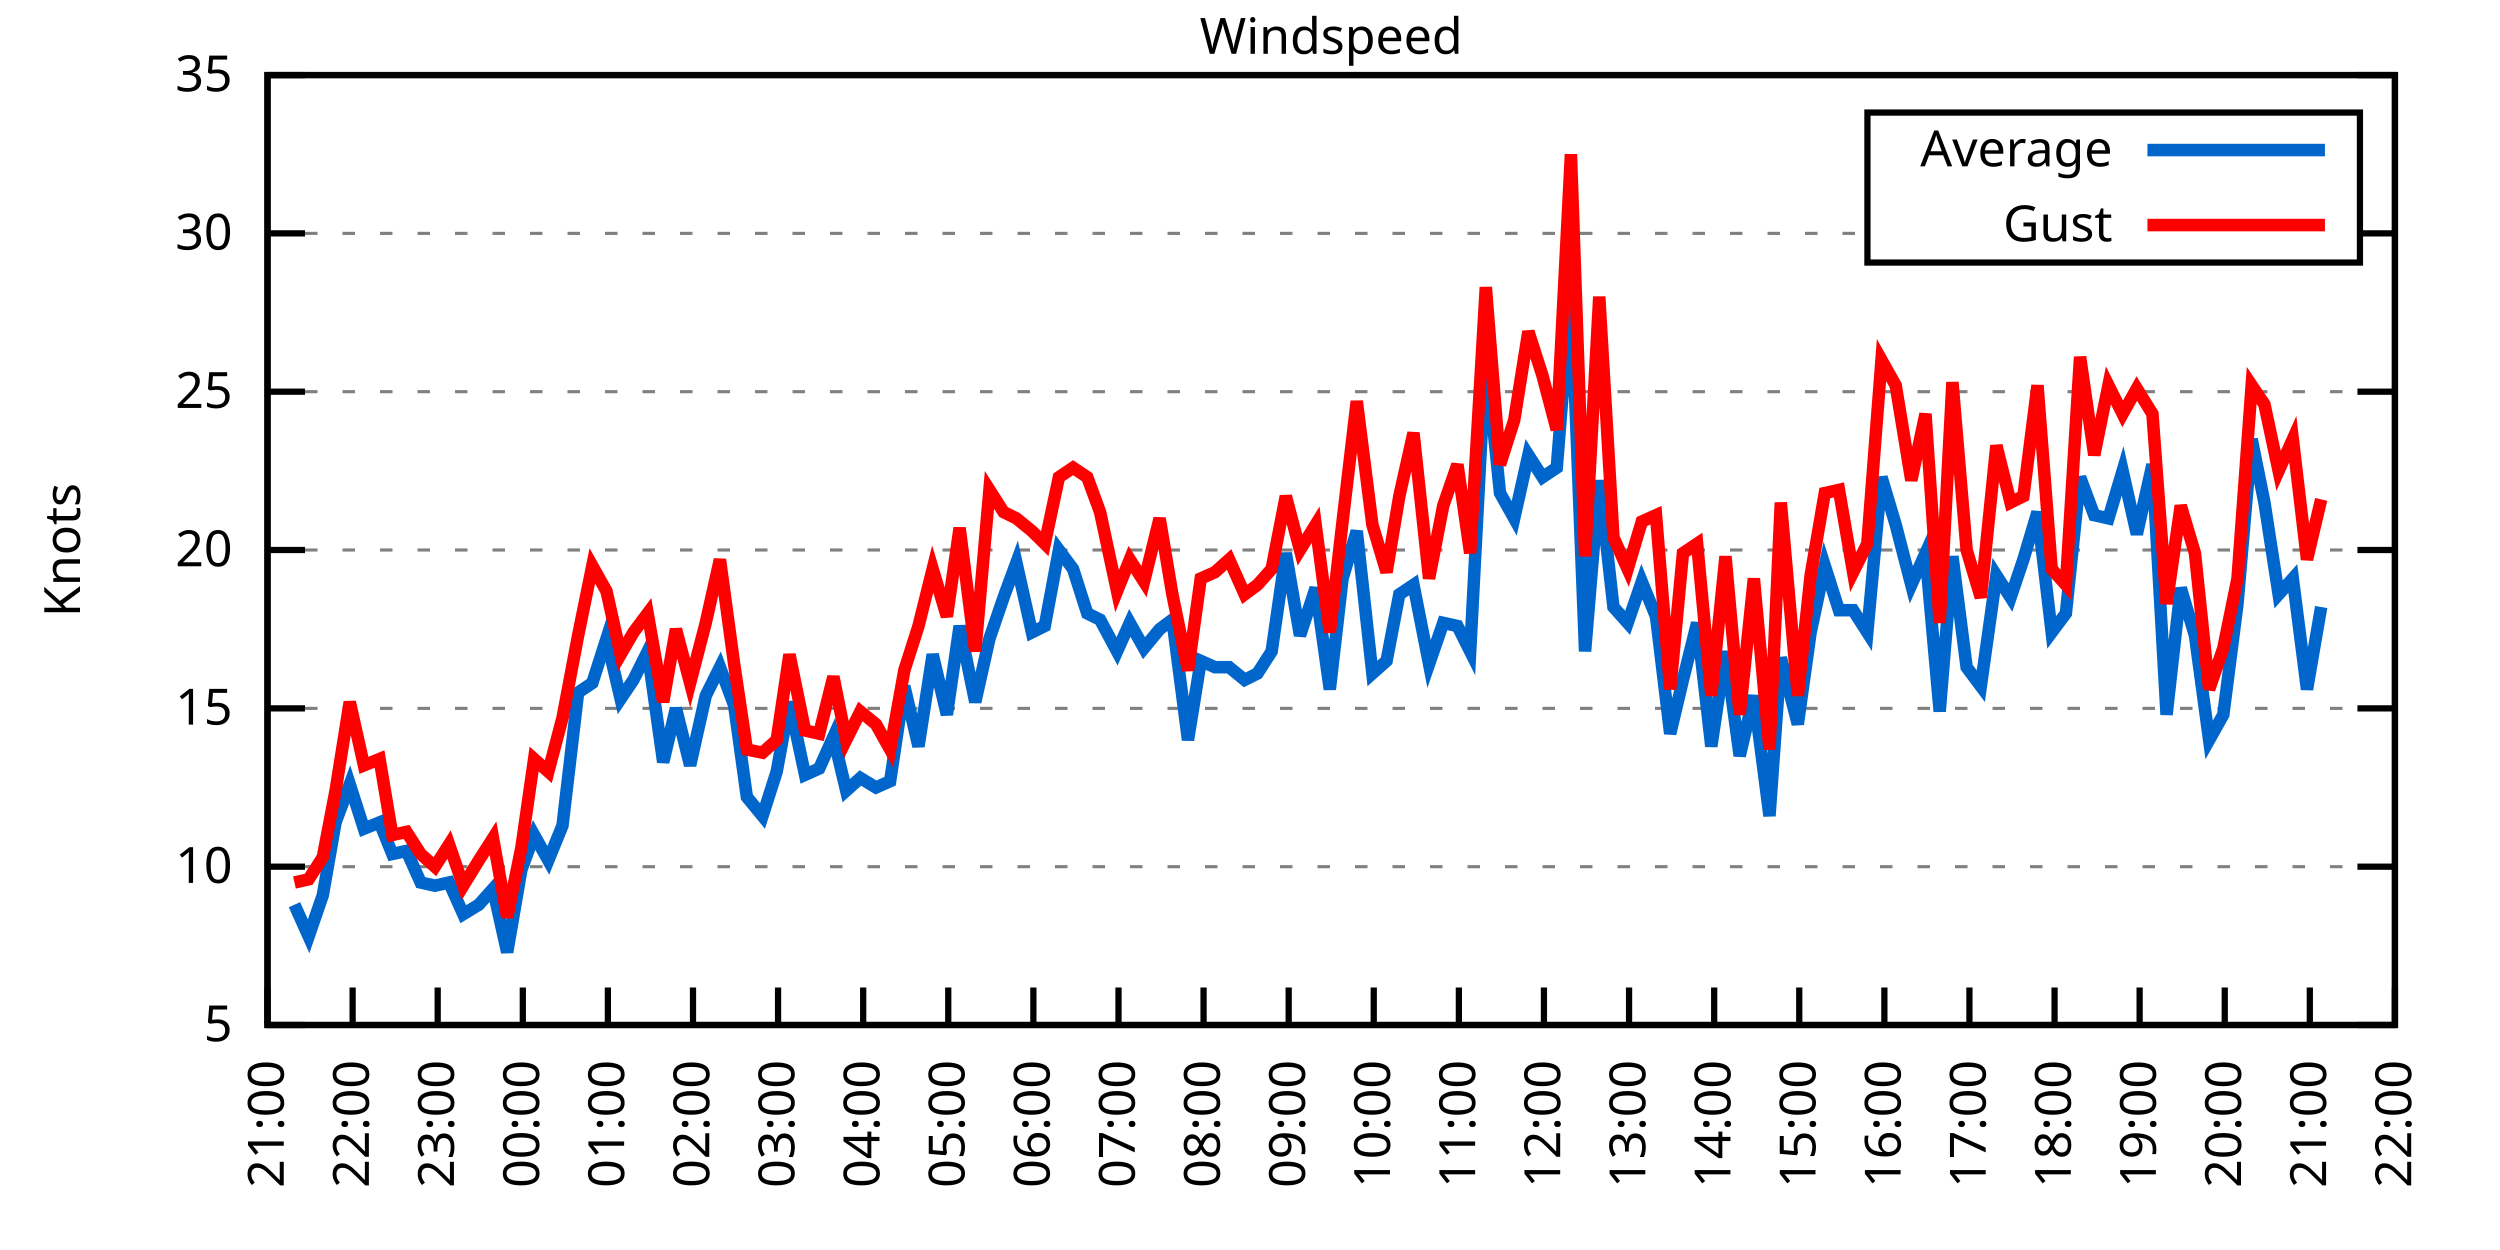
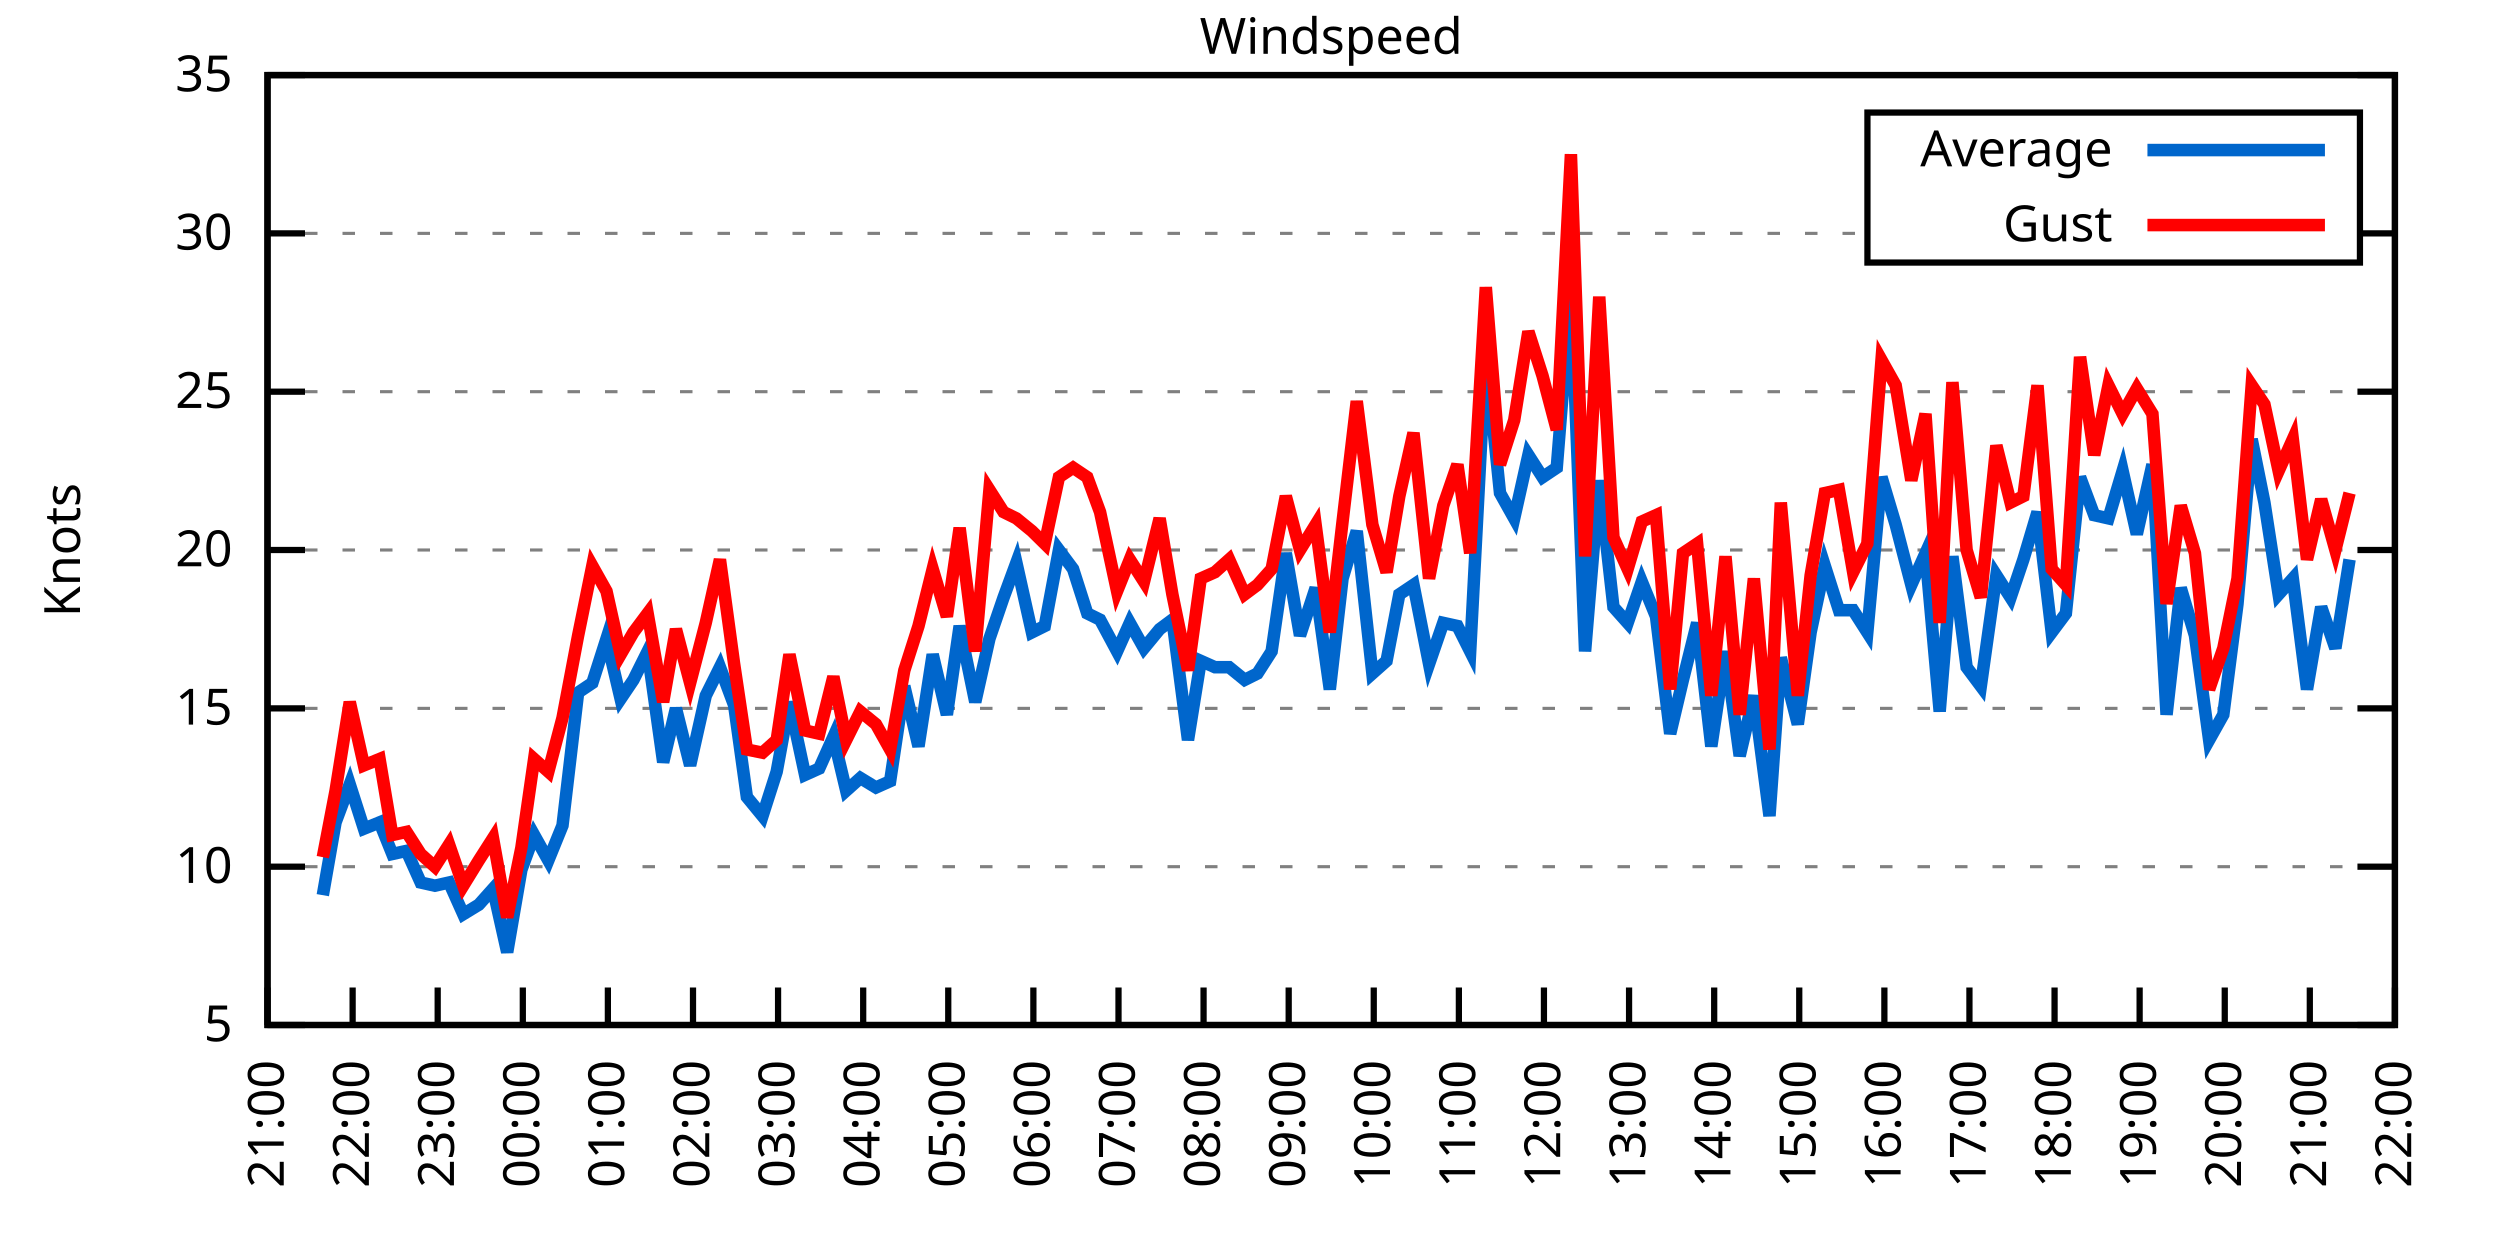
<svg xmlns="http://www.w3.org/2000/svg" xmlns:xlink="http://www.w3.org/1999/xlink" width="400" height="200" viewBox="0 0 400 200">
  <g id="gnuplot_canvas">
    <rect x="0" y="0" width="400" height="200" fill="none" />
    <defs>
      <circle id="gpDot" r="0.5" stroke-width="0.5" stroke="currentColor" />
      <path id="gpPt0" stroke-width="0.333" stroke="currentColor" d="M-1,0 h2 M0,-1 v2" />
      <path id="gpPt1" stroke-width="0.333" stroke="currentColor" d="M-1,-1 L1,1 M1,-1 L-1,1" />
      <path id="gpPt2" stroke-width="0.333" stroke="currentColor" d="M-1,0 L1,0 M0,-1 L0,1 M-1,-1 L1,1 M-1,1 L1,-1" />
      <rect id="gpPt3" stroke-width="0.333" stroke="currentColor" x="-1" y="-1" width="2" height="2" />
      <rect id="gpPt4" stroke-width="0.333" stroke="currentColor" fill="currentColor" x="-1" y="-1" width="2" height="2" />
      <circle id="gpPt5" stroke-width="0.333" stroke="currentColor" cx="0" cy="0" r="1" />
      <use xlink:href="#gpPt5" id="gpPt6" fill="currentColor" stroke="none" />
      <path id="gpPt7" stroke-width="0.333" stroke="currentColor" d="M0,-1.33 L-1.33,0.67 L1.33,0.67 z" />
      <use xlink:href="#gpPt7" id="gpPt8" fill="currentColor" stroke="none" />
      <use xlink:href="#gpPt7" id="gpPt9" stroke="currentColor" transform="rotate(180)" />
      <use xlink:href="#gpPt9" id="gpPt10" fill="currentColor" stroke="none" />
      <use xlink:href="#gpPt3" id="gpPt11" stroke="currentColor" transform="rotate(45)" />
      <use xlink:href="#gpPt11" id="gpPt12" fill="currentColor" stroke="none" />
      <path id="gpPt13" stroke-width="0.333" stroke="currentColor" d="M0,1.330 L1.265,0.411 L0.782,-1.067 L-0.782,-1.076 L-1.265,0.411 z" />
      <use xlink:href="#gpPt13" id="gpPt14" fill="currentColor" stroke="none" />
      <filter id="textbox" filterUnits="objectBoundingBox" x="0" y="0" height="1" width="1">
        <feFlood flood-color="white" flood-opacity="1" result="bgnd" />
        <feComposite in="SourceGraphic" in2="bgnd" operator="atop" />
      </filter>
      <filter id="greybox" filterUnits="objectBoundingBox" x="0" y="0" height="1" width="1">
        <feFlood flood-color="lightgrey" flood-opacity="1" result="grey" />
        <feComposite in="SourceGraphic" in2="grey" operator="atop" />
      </filter>
    </defs>
    <g fill="none" color="white" stroke="currentColor" stroke-width="1.00" stroke-linecap="butt" stroke-linejoin="miter">
</g>
    <g fill="none" color="black" stroke="currentColor" stroke-width="1.00" stroke-linecap="butt" stroke-linejoin="miter">
      <g stroke="none" shape-rendering="crispEdges">
        <polygon fill="rgb(255, 255, 255)" points="42.80,164.00 383.18,164.00 383.18,12.02 42.80,12.02 " />
      </g>
    </g>
    <g fill="none" color="black" stroke="currentColor" stroke-width="1.00" stroke-linecap="butt" stroke-linejoin="miter">
</g>
    <g fill="none" color="black" stroke="black" stroke-width="0.50" stroke-linecap="butt" stroke-linejoin="miter">
</g>
    <g fill="none" color="gray" stroke="currentColor" stroke-width="0.50" stroke-linecap="butt" stroke-linejoin="miter">
      <path stroke="gray" stroke-dasharray="2,4" class="gridline" d="M42.80,164.00 L383.19,164.00  " />
    </g>
    <g fill="none" color="gray" stroke="gray" stroke-width="1.00" stroke-linecap="butt" stroke-linejoin="miter">
</g>
    <g fill="none" color="black" stroke="currentColor" stroke-width="1.00" stroke-linecap="butt" stroke-linejoin="miter">
      <path stroke="black" d="M42.80,164.00 L48.80,164.00 M383.19,164.00 L377.19,164.00  " />
      <g transform="translate(37.20,166.60)" stroke="none" fill="black" font-family="Sans" font-size="8.00" text-anchor="end">
        <text>
          <tspan font-family="Sans"> 5</tspan>
        </text>
      </g>
    </g>
    <g fill="none" color="black" stroke="currentColor" stroke-width="1.00" stroke-linecap="butt" stroke-linejoin="miter">
</g>
    <g fill="none" color="black" stroke="black" stroke-width="0.50" stroke-linecap="butt" stroke-linejoin="miter">
</g>
    <g fill="none" color="gray" stroke="currentColor" stroke-width="0.50" stroke-linecap="butt" stroke-linejoin="miter">
      <path stroke="gray" stroke-dasharray="2,4" class="gridline" d="M42.80,138.67 L383.19,138.67  " />
    </g>
    <g fill="none" color="gray" stroke="gray" stroke-width="1.00" stroke-linecap="butt" stroke-linejoin="miter">
</g>
    <g fill="none" color="black" stroke="currentColor" stroke-width="1.00" stroke-linecap="butt" stroke-linejoin="miter">
      <path stroke="black" d="M42.80,138.67 L48.80,138.67 M383.19,138.67 L377.19,138.67  " />
      <g transform="translate(37.20,141.27)" stroke="none" fill="black" font-family="Sans" font-size="8.00" text-anchor="end">
        <text>
          <tspan font-family="Sans"> 10</tspan>
        </text>
      </g>
    </g>
    <g fill="none" color="black" stroke="currentColor" stroke-width="1.00" stroke-linecap="butt" stroke-linejoin="miter">
</g>
    <g fill="none" color="black" stroke="black" stroke-width="0.50" stroke-linecap="butt" stroke-linejoin="miter">
</g>
    <g fill="none" color="gray" stroke="currentColor" stroke-width="0.50" stroke-linecap="butt" stroke-linejoin="miter">
      <path stroke="gray" stroke-dasharray="2,4" class="gridline" d="M42.80,113.34 L383.19,113.34  " />
    </g>
    <g fill="none" color="gray" stroke="gray" stroke-width="1.00" stroke-linecap="butt" stroke-linejoin="miter">
</g>
    <g fill="none" color="black" stroke="currentColor" stroke-width="1.00" stroke-linecap="butt" stroke-linejoin="miter">
      <path stroke="black" d="M42.80,113.34 L48.80,113.34 M383.19,113.34 L377.19,113.34  " />
      <g transform="translate(37.20,115.94)" stroke="none" fill="black" font-family="Sans" font-size="8.00" text-anchor="end">
        <text>
          <tspan font-family="Sans"> 15</tspan>
        </text>
      </g>
    </g>
    <g fill="none" color="black" stroke="currentColor" stroke-width="1.00" stroke-linecap="butt" stroke-linejoin="miter">
</g>
    <g fill="none" color="black" stroke="black" stroke-width="0.50" stroke-linecap="butt" stroke-linejoin="miter">
</g>
    <g fill="none" color="gray" stroke="currentColor" stroke-width="0.50" stroke-linecap="butt" stroke-linejoin="miter">
      <path stroke="gray" stroke-dasharray="2,4" class="gridline" d="M42.80,88.00 L383.19,88.00  " />
    </g>
    <g fill="none" color="gray" stroke="gray" stroke-width="1.00" stroke-linecap="butt" stroke-linejoin="miter">
</g>
    <g fill="none" color="black" stroke="currentColor" stroke-width="1.00" stroke-linecap="butt" stroke-linejoin="miter">
      <path stroke="black" d="M42.80,88.00 L48.80,88.00 M383.19,88.00 L377.19,88.00  " />
      <g transform="translate(37.20,90.60)" stroke="none" fill="black" font-family="Sans" font-size="8.00" text-anchor="end">
        <text>
          <tspan font-family="Sans"> 20</tspan>
        </text>
      </g>
    </g>
    <g fill="none" color="black" stroke="currentColor" stroke-width="1.00" stroke-linecap="butt" stroke-linejoin="miter">
</g>
    <g fill="none" color="black" stroke="black" stroke-width="0.50" stroke-linecap="butt" stroke-linejoin="miter">
</g>
    <g fill="none" color="gray" stroke="currentColor" stroke-width="0.50" stroke-linecap="butt" stroke-linejoin="miter">
      <path stroke="gray" stroke-dasharray="2,4" class="gridline" d="M42.80,62.67 L383.19,62.67  " />
    </g>
    <g fill="none" color="gray" stroke="gray" stroke-width="1.00" stroke-linecap="butt" stroke-linejoin="miter">
</g>
    <g fill="none" color="black" stroke="currentColor" stroke-width="1.00" stroke-linecap="butt" stroke-linejoin="miter">
      <path stroke="black" d="M42.80,62.67 L48.80,62.67 M383.19,62.67 L377.19,62.67  " />
      <g transform="translate(37.20,65.27)" stroke="none" fill="black" font-family="Sans" font-size="8.00" text-anchor="end">
        <text>
          <tspan font-family="Sans"> 25</tspan>
        </text>
      </g>
    </g>
    <g fill="none" color="black" stroke="currentColor" stroke-width="1.00" stroke-linecap="butt" stroke-linejoin="miter">
</g>
    <g fill="none" color="black" stroke="black" stroke-width="0.50" stroke-linecap="butt" stroke-linejoin="miter">
</g>
    <g fill="none" color="gray" stroke="currentColor" stroke-width="0.50" stroke-linecap="butt" stroke-linejoin="miter">
      <path stroke="gray" stroke-dasharray="2,4" class="gridline" d="M42.80,37.34 L298.79,37.34 M377.59,37.34 L383.19,37.34  " />
    </g>
    <g fill="none" color="gray" stroke="gray" stroke-width="1.00" stroke-linecap="butt" stroke-linejoin="miter">
</g>
    <g fill="none" color="black" stroke="currentColor" stroke-width="1.00" stroke-linecap="butt" stroke-linejoin="miter">
      <path stroke="black" d="M42.80,37.34 L48.80,37.34 M383.19,37.34 L377.19,37.34  " />
      <g transform="translate(37.20,39.94)" stroke="none" fill="black" font-family="Sans" font-size="8.00" text-anchor="end">
        <text>
          <tspan font-family="Sans"> 30</tspan>
        </text>
      </g>
    </g>
    <g fill="none" color="black" stroke="currentColor" stroke-width="1.00" stroke-linecap="butt" stroke-linejoin="miter">
</g>
    <g fill="none" color="black" stroke="black" stroke-width="0.50" stroke-linecap="butt" stroke-linejoin="miter">
</g>
    <g fill="none" color="gray" stroke="currentColor" stroke-width="0.50" stroke-linecap="butt" stroke-linejoin="miter">
      <path stroke="gray" stroke-dasharray="2,4" class="gridline" d="M42.80,12.01 L383.19,12.01  " />
    </g>
    <g fill="none" color="gray" stroke="gray" stroke-width="1.00" stroke-linecap="butt" stroke-linejoin="miter">
</g>
    <g fill="none" color="black" stroke="currentColor" stroke-width="1.00" stroke-linecap="butt" stroke-linejoin="miter">
      <path stroke="black" d="M42.80,12.01 L48.80,12.01 M383.19,12.01 L377.19,12.01  " />
      <g transform="translate(37.20,14.61)" stroke="none" fill="black" font-family="Sans" font-size="8.00" text-anchor="end">
        <text>
          <tspan font-family="Sans"> 35</tspan>
        </text>
      </g>
    </g>
    <g fill="none" color="black" stroke="currentColor" stroke-width="1.00" stroke-linecap="butt" stroke-linejoin="miter">
      <path stroke="black" d="M42.80,164.00 L42.80,158.00  " />
      <g transform="translate(45.40,169.60) rotate(270.00)" stroke="none" fill="black" font-family="Sans" font-size="8.00" text-anchor="end">
        <text>
          <tspan font-family="Sans">21:00</tspan>
        </text>
      </g>
    </g>
    <g fill="none" color="black" stroke="currentColor" stroke-width="1.00" stroke-linecap="butt" stroke-linejoin="miter">
      <path stroke="black" d="M56.42,164.00 L56.42,158.00  " />
      <g transform="translate(59.02,169.60) rotate(270.00)" stroke="none" fill="black" font-family="Sans" font-size="8.00" text-anchor="end">
        <text>
          <tspan font-family="Sans">22:00</tspan>
        </text>
      </g>
    </g>
    <g fill="none" color="black" stroke="currentColor" stroke-width="1.00" stroke-linecap="butt" stroke-linejoin="miter">
      <path stroke="black" d="M70.03,164.00 L70.03,158.00  " />
      <g transform="translate(72.63,169.60) rotate(270.00)" stroke="none" fill="black" font-family="Sans" font-size="8.00" text-anchor="end">
        <text>
          <tspan font-family="Sans">23:00</tspan>
        </text>
      </g>
    </g>
    <g fill="none" color="black" stroke="currentColor" stroke-width="1.00" stroke-linecap="butt" stroke-linejoin="miter">
      <path stroke="black" d="M83.65,164.00 L83.65,158.00  " />
      <g transform="translate(86.25,169.60) rotate(270.00)" stroke="none" fill="black" font-family="Sans" font-size="8.00" text-anchor="end">
        <text>
          <tspan font-family="Sans">00:00</tspan>
        </text>
      </g>
    </g>
    <g fill="none" color="black" stroke="currentColor" stroke-width="1.00" stroke-linecap="butt" stroke-linejoin="miter">
      <path stroke="black" d="M97.26,164.00 L97.26,158.00  " />
      <g transform="translate(99.86,169.60) rotate(270.00)" stroke="none" fill="black" font-family="Sans" font-size="8.00" text-anchor="end">
        <text>
          <tspan font-family="Sans">01:00</tspan>
        </text>
      </g>
    </g>
    <g fill="none" color="black" stroke="currentColor" stroke-width="1.00" stroke-linecap="butt" stroke-linejoin="miter">
      <path stroke="black" d="M110.88,164.00 L110.88,158.00  " />
      <g transform="translate(113.48,169.60) rotate(270.00)" stroke="none" fill="black" font-family="Sans" font-size="8.00" text-anchor="end">
        <text>
          <tspan font-family="Sans">02:00</tspan>
        </text>
      </g>
    </g>
    <g fill="none" color="black" stroke="currentColor" stroke-width="1.00" stroke-linecap="butt" stroke-linejoin="miter">
      <path stroke="black" d="M124.49,164.00 L124.49,158.00  " />
      <g transform="translate(127.09,169.60) rotate(270.00)" stroke="none" fill="black" font-family="Sans" font-size="8.00" text-anchor="end">
        <text>
          <tspan font-family="Sans">03:00</tspan>
        </text>
      </g>
    </g>
    <g fill="none" color="black" stroke="currentColor" stroke-width="1.00" stroke-linecap="butt" stroke-linejoin="miter">
      <path stroke="black" d="M138.11,164.00 L138.11,158.00  " />
      <g transform="translate(140.71,169.60) rotate(270.00)" stroke="none" fill="black" font-family="Sans" font-size="8.00" text-anchor="end">
        <text>
          <tspan font-family="Sans">04:00</tspan>
        </text>
      </g>
    </g>
    <g fill="none" color="black" stroke="currentColor" stroke-width="1.00" stroke-linecap="butt" stroke-linejoin="miter">
      <path stroke="black" d="M151.72,164.00 L151.72,158.00  " />
      <g transform="translate(154.32,169.60) rotate(270.00)" stroke="none" fill="black" font-family="Sans" font-size="8.00" text-anchor="end">
        <text>
          <tspan font-family="Sans">05:00</tspan>
        </text>
      </g>
    </g>
    <g fill="none" color="black" stroke="currentColor" stroke-width="1.00" stroke-linecap="butt" stroke-linejoin="miter">
      <path stroke="black" d="M165.34,164.00 L165.34,158.00  " />
      <g transform="translate(167.94,169.60) rotate(270.00)" stroke="none" fill="black" font-family="Sans" font-size="8.00" text-anchor="end">
        <text>
          <tspan font-family="Sans">06:00</tspan>
        </text>
      </g>
    </g>
    <g fill="none" color="black" stroke="currentColor" stroke-width="1.00" stroke-linecap="butt" stroke-linejoin="miter">
      <path stroke="black" d="M178.96,164.00 L178.96,158.00  " />
      <g transform="translate(181.56,169.60) rotate(270.00)" stroke="none" fill="black" font-family="Sans" font-size="8.00" text-anchor="end">
        <text>
          <tspan font-family="Sans">07:00</tspan>
        </text>
      </g>
    </g>
    <g fill="none" color="black" stroke="currentColor" stroke-width="1.00" stroke-linecap="butt" stroke-linejoin="miter">
      <path stroke="black" d="M192.57,164.00 L192.57,158.00  " />
      <g transform="translate(195.17,169.60) rotate(270.00)" stroke="none" fill="black" font-family="Sans" font-size="8.00" text-anchor="end">
        <text>
          <tspan font-family="Sans">08:00</tspan>
        </text>
      </g>
    </g>
    <g fill="none" color="black" stroke="currentColor" stroke-width="1.00" stroke-linecap="butt" stroke-linejoin="miter">
      <path stroke="black" d="M206.19,164.00 L206.19,158.00  " />
      <g transform="translate(208.79,169.60) rotate(270.00)" stroke="none" fill="black" font-family="Sans" font-size="8.00" text-anchor="end">
        <text>
          <tspan font-family="Sans">09:00</tspan>
        </text>
      </g>
    </g>
    <g fill="none" color="black" stroke="currentColor" stroke-width="1.00" stroke-linecap="butt" stroke-linejoin="miter">
      <path stroke="black" d="M219.80,164.00 L219.80,158.00  " />
      <g transform="translate(222.40,169.60) rotate(270.00)" stroke="none" fill="black" font-family="Sans" font-size="8.00" text-anchor="end">
        <text>
          <tspan font-family="Sans">10:00</tspan>
        </text>
      </g>
    </g>
    <g fill="none" color="black" stroke="currentColor" stroke-width="1.00" stroke-linecap="butt" stroke-linejoin="miter">
      <path stroke="black" d="M233.42,164.00 L233.42,158.00  " />
      <g transform="translate(236.02,169.60) rotate(270.00)" stroke="none" fill="black" font-family="Sans" font-size="8.00" text-anchor="end">
        <text>
          <tspan font-family="Sans">11:00</tspan>
        </text>
      </g>
    </g>
    <g fill="none" color="black" stroke="currentColor" stroke-width="1.00" stroke-linecap="butt" stroke-linejoin="miter">
      <path stroke="black" d="M247.03,164.00 L247.03,158.00  " />
      <g transform="translate(249.63,169.60) rotate(270.00)" stroke="none" fill="black" font-family="Sans" font-size="8.00" text-anchor="end">
        <text>
          <tspan font-family="Sans">12:00</tspan>
        </text>
      </g>
    </g>
    <g fill="none" color="black" stroke="currentColor" stroke-width="1.00" stroke-linecap="butt" stroke-linejoin="miter">
      <path stroke="black" d="M260.65,164.00 L260.65,158.00  " />
      <g transform="translate(263.25,169.60) rotate(270.00)" stroke="none" fill="black" font-family="Sans" font-size="8.00" text-anchor="end">
        <text>
          <tspan font-family="Sans">13:00</tspan>
        </text>
      </g>
    </g>
    <g fill="none" color="black" stroke="currentColor" stroke-width="1.00" stroke-linecap="butt" stroke-linejoin="miter">
      <path stroke="black" d="M274.27,164.00 L274.27,158.00  " />
      <g transform="translate(276.87,169.60) rotate(270.00)" stroke="none" fill="black" font-family="Sans" font-size="8.00" text-anchor="end">
        <text>
          <tspan font-family="Sans">14:00</tspan>
        </text>
      </g>
    </g>
    <g fill="none" color="black" stroke="currentColor" stroke-width="1.00" stroke-linecap="butt" stroke-linejoin="miter">
      <path stroke="black" d="M287.88,164.00 L287.88,158.00  " />
      <g transform="translate(290.48,169.60) rotate(270.00)" stroke="none" fill="black" font-family="Sans" font-size="8.00" text-anchor="end">
        <text>
          <tspan font-family="Sans">15:00</tspan>
        </text>
      </g>
    </g>
    <g fill="none" color="black" stroke="currentColor" stroke-width="1.00" stroke-linecap="butt" stroke-linejoin="miter">
      <path stroke="black" d="M301.50,164.00 L301.50,158.00  " />
      <g transform="translate(304.10,169.60) rotate(270.00)" stroke="none" fill="black" font-family="Sans" font-size="8.00" text-anchor="end">
        <text>
          <tspan font-family="Sans">16:00</tspan>
        </text>
      </g>
    </g>
    <g fill="none" color="black" stroke="currentColor" stroke-width="1.00" stroke-linecap="butt" stroke-linejoin="miter">
      <path stroke="black" d="M315.11,164.00 L315.11,158.00  " />
      <g transform="translate(317.71,169.60) rotate(270.00)" stroke="none" fill="black" font-family="Sans" font-size="8.00" text-anchor="end">
        <text>
          <tspan font-family="Sans">17:00</tspan>
        </text>
      </g>
    </g>
    <g fill="none" color="black" stroke="currentColor" stroke-width="1.00" stroke-linecap="butt" stroke-linejoin="miter">
      <path stroke="black" d="M328.73,164.00 L328.73,158.00  " />
      <g transform="translate(331.33,169.60) rotate(270.00)" stroke="none" fill="black" font-family="Sans" font-size="8.00" text-anchor="end">
        <text>
          <tspan font-family="Sans">18:00</tspan>
        </text>
      </g>
    </g>
    <g fill="none" color="black" stroke="currentColor" stroke-width="1.00" stroke-linecap="butt" stroke-linejoin="miter">
      <path stroke="black" d="M342.34,164.00 L342.34,158.00  " />
      <g transform="translate(344.94,169.60) rotate(270.00)" stroke="none" fill="black" font-family="Sans" font-size="8.00" text-anchor="end">
        <text>
          <tspan font-family="Sans">19:00</tspan>
        </text>
      </g>
    </g>
    <g fill="none" color="black" stroke="currentColor" stroke-width="1.00" stroke-linecap="butt" stroke-linejoin="miter">
      <path stroke="black" d="M355.96,164.00 L355.96,158.00  " />
      <g transform="translate(358.56,169.60) rotate(270.00)" stroke="none" fill="black" font-family="Sans" font-size="8.00" text-anchor="end">
        <text>
          <tspan font-family="Sans">20:00</tspan>
        </text>
      </g>
    </g>
    <g fill="none" color="black" stroke="currentColor" stroke-width="1.00" stroke-linecap="butt" stroke-linejoin="miter">
      <path stroke="black" d="M369.57,164.00 L369.57,158.00  " />
      <g transform="translate(372.17,169.60) rotate(270.00)" stroke="none" fill="black" font-family="Sans" font-size="8.00" text-anchor="end">
        <text>
          <tspan font-family="Sans">21:00</tspan>
        </text>
      </g>
    </g>
    <g fill="none" color="black" stroke="currentColor" stroke-width="1.00" stroke-linecap="butt" stroke-linejoin="miter">
      <path stroke="black" d="M383.19,164.00 L383.19,158.00  " />
      <g transform="translate(385.79,169.60) rotate(270.00)" stroke="none" fill="black" font-family="Sans" font-size="8.00" text-anchor="end">
        <text>
          <tspan font-family="Sans">22:00</tspan>
        </text>
      </g>
    </g>
    <g fill="none" color="black" stroke="currentColor" stroke-width="1.00" stroke-linecap="butt" stroke-linejoin="miter">
</g>
    <g fill="none" color="black" stroke="currentColor" stroke-width="1.00" stroke-linecap="butt" stroke-linejoin="miter">
      <path stroke="black" d="M42.80,12.01 L42.80,164.00 L383.19,164.00 L383.19,12.01 L42.80,12.01 Z  " />
    </g>
    <g fill="none" color="black" stroke="currentColor" stroke-width="1.00" stroke-linecap="butt" stroke-linejoin="miter">
</g>
    <g fill="none" color="black" stroke="currentColor" stroke-width="1.00" stroke-linecap="butt" stroke-linejoin="miter">
      <path stroke="black" d="M298.79,42.01 L298.79,18.01 L377.59,18.01 L377.59,42.01 L298.79,42.01 Z  " />
    </g>
    <g id="Windspeed_plot_1">
      <g fill="none" color="white" stroke="black" stroke-width="2.00" stroke-linecap="butt" stroke-linejoin="miter">
</g>
      <g fill="none" color="black" stroke="currentColor" stroke-width="2.00" stroke-linecap="butt" stroke-linejoin="miter">
        <g transform="translate(337.99,26.61)" stroke="none" fill="black" font-family="Sans" font-size="8.00" text-anchor="end">
          <text>
            <tspan font-family="Sans">Average</tspan>
          </text>
        </g>
      </g>
      <g fill="none" color="black" stroke="currentColor" stroke-width="2.00" stroke-linecap="butt" stroke-linejoin="miter">
-         <path stroke="rgb(  0, 102, 204)" d="M343.59,24.01 L371.99,24.01 M47.11,144.75 L49.38,149.81 L51.65,143.23 L53.69,131.58 L55.96,125.50 L58.23,132.59   L60.73,131.58 L62.77,136.64 L65.04,136.14 L67.31,141.20 L69.58,141.71 L71.85,141.20 L74.12,146.27 L76.61,144.75   L78.88,142.21 L81.15,152.35 L83.42,139.17 L85.46,133.60 L87.73,137.66 L90.00,132.08 L92.50,110.80 L94.77,109.28   L97.04,102.19 L99.30,111.82 L101.35,108.78 L103.62,104.22 L106.11,121.95 L108.15,113.34 L110.42,122.46 L112.92,111.31   L115.19,106.75 L117.46,112.83 L119.50,127.52 L122.00,130.56 L124.27,123.47 L126.31,112.32 L128.81,123.98 L131.07,122.96   L133.34,117.90 L135.39,126.51 L137.66,124.48 L140.15,126.00 L142.42,124.99 L144.69,109.79 L146.96,119.42 L149.23,104.72   L151.50,114.35 L153.54,100.16 L156.04,112.32 L158.31,102.19 L160.57,95.60 L162.62,90.03 L165.11,101.18 L167.16,100.16   L169.43,88.00 L171.69,91.04 L173.96,98.14 L176.01,99.15 L178.73,104.22 L180.77,99.66 L183.04,103.71 L185.54,100.67   L187.58,99.15 L190.08,118.40 L192.12,105.74 L194.39,106.75 L196.66,106.75 L199.15,108.78 L201.19,107.76 L203.46,104.22   L205.73,88.51 L208.00,101.68 L210.50,94.08 L212.77,110.30 L214.81,92.56 L217.08,84.97 L219.58,107.76 L221.85,105.74   L223.89,95.10 L226.16,93.58 L228.65,106.24 L230.92,99.66 L233.19,100.16 L235.23,104.22 L237.73,56.59 L240.00,78.89   L242.27,82.94 L244.54,72.81 L246.81,76.35 L249.08,74.83 L251.35,46.46 L253.61,104.22 L255.88,76.86 L258.15,97.12   L260.42,99.66 L262.69,93.07 L264.96,98.64 L267.23,117.39 L269.27,108.78 L271.54,99.66 L273.81,119.42 L276.08,104.22   L278.35,120.94 L280.62,111.31 L283.12,130.56 L284.93,105.23 L287.65,115.87 L289.70,101.18 L291.97,90.54 L294.23,97.63   L296.50,97.63 L298.77,101.18 L301.04,76.35 L303.31,83.95 L305.81,93.58 L308.08,88.51 L310.35,113.84 L312.39,89.02   L314.66,106.75 L316.93,109.79 L319.42,92.06 L321.69,95.60 L323.74,89.52 L326.00,81.93 L328.27,101.18 L330.54,98.14   L332.81,76.35 L335.08,82.43 L337.35,82.94 L339.62,75.34 L341.89,85.47 L344.39,74.33 L346.65,114.35 L348.92,94.08   L351.19,101.68 L353.46,118.40 L355.73,114.35 L358.00,96.62 L360.27,70.27 L362.31,80.41 L364.58,95.10 L366.85,92.56   L369.12,110.30 L371.39,97.12  " />
+         <path stroke="rgb(  0, 102, 204)" d="M343.59,24.01 L371.99,24.01 M51.65,143.23 L53.69,131.58 L55.96,125.50 L58.23,132.59 L60.73,131.58 L62.77,136.64   L65.04,136.14 L67.31,141.20 L69.58,141.71 L71.85,141.20 L74.12,146.27 L76.61,144.75 L78.88,142.21 L81.15,152.35   L83.42,139.17 L85.46,133.60 L87.73,137.66 L90.00,132.08 L92.50,110.80 L94.77,109.28 L97.04,102.19 L99.30,111.82   L101.35,108.78 L103.62,104.22 L106.11,121.95 L108.15,113.34 L110.42,122.46 L112.92,111.31 L115.19,106.75 L117.46,112.83   L119.50,127.52 L122.00,130.56 L124.27,123.47 L126.31,112.32 L128.81,123.98 L131.07,122.96 L133.34,117.90 L135.39,126.51   L137.66,124.48 L140.15,126.00 L142.42,124.99 L144.69,109.79 L146.96,119.42 L149.23,104.72 L151.50,114.35 L153.54,100.16   L156.04,112.32 L158.31,102.19 L160.57,95.60 L162.62,90.03 L165.11,101.18 L167.16,100.16 L169.43,88.00 L171.69,91.04   L173.96,98.14 L176.01,99.15 L178.73,104.22 L180.77,99.66 L183.04,103.71 L185.54,100.67 L187.58,99.15 L190.08,118.40   L192.12,105.74 L194.39,106.75 L196.66,106.75 L199.15,108.78 L201.19,107.76 L203.46,104.22 L205.73,88.51 L208.00,101.68   L210.50,94.08 L212.77,110.30 L214.81,92.56 L217.08,84.97 L219.58,107.76 L221.85,105.74 L223.89,95.10 L226.16,93.58   L228.65,106.24 L230.92,99.66 L233.19,100.16 L235.23,104.22 L237.73,56.59 L240.00,78.89 L242.27,82.94 L244.54,72.81   L246.81,76.35 L249.08,74.83 L251.35,46.46 L253.61,104.22 L255.88,76.86 L258.15,97.12 L260.42,99.66 L262.69,93.07   L264.96,98.64 L267.23,117.39 L269.27,108.78 L271.54,99.66 L273.81,119.42 L276.08,104.22 L278.35,120.94 L280.62,111.31   L283.12,130.56 L284.93,105.23 L287.65,115.87 L289.70,101.18 L291.97,90.54 L294.23,97.63 L296.50,97.63 L298.77,101.18   L301.04,76.35 L303.31,83.95 L305.81,93.58 L308.08,88.51 L310.35,113.84 L312.39,89.02 L314.66,106.75 L316.93,109.79   L319.42,92.06 L321.69,95.60 L323.74,89.52 L326.00,81.93 L328.27,101.18 L330.54,98.14 L332.81,76.35 L335.08,82.43   L337.35,82.94 L339.62,75.34 L341.89,85.47 L344.39,74.33 L346.65,114.35 L348.92,94.08 L351.19,101.68 L353.46,118.40   L355.73,114.35 L358.00,96.62 L360.27,70.27 L362.31,80.41 L364.58,95.10 L366.85,92.56 L369.12,110.30 L371.39,97.12   L373.66,103.71 L375.93,89.52  " />
      </g>
    </g>
    <g id="Windspeed_plot_2">
      <g fill="none" color="black" stroke="currentColor" stroke-width="2.00" stroke-linecap="butt" stroke-linejoin="miter">
        <g transform="translate(337.99,38.61)" stroke="none" fill="black" font-family="Sans" font-size="8.00" text-anchor="end">
          <text>
            <tspan font-family="Sans">Gust</tspan>
          </text>
        </g>
      </g>
      <g fill="none" color="black" stroke="currentColor" stroke-width="2.00" stroke-linecap="butt" stroke-linejoin="miter">
-         <path stroke="rgb(255,   0,   0)" d="M343.59,36.01 L371.99,36.01 M47.11,141.20 L49.38,140.69 L51.65,137.15 L53.69,126.51 L55.96,112.32 L58.23,122.46   L60.73,121.44 L62.77,133.60 L65.04,133.10 L67.31,136.64 L69.58,138.67 L71.85,135.12 L74.12,141.71 L76.61,137.66   L78.88,134.11 L81.15,146.77 L83.42,135.63 L85.46,121.44 L87.73,123.47 L90.00,114.86 L92.50,101.68 L94.77,90.54   L97.04,94.59 L99.30,104.72 L101.35,101.18 L103.62,98.14 L106.11,112.32 L108.15,100.67 L110.42,109.28 L112.92,99.66   L115.19,89.52 L117.46,106.24 L119.50,119.92 L122.00,120.43 L124.27,118.40 L126.31,104.72 L128.81,116.88 L131.07,117.39   L133.34,108.27 L135.39,118.40 L137.66,113.84 L140.15,115.87 L142.42,119.92 L144.69,107.26 L146.96,100.16 L149.23,91.04   L151.50,98.64 L153.54,84.46 L156.04,104.22 L158.31,78.38 L160.57,81.93 L162.62,82.94 L165.11,84.97 L167.16,86.99   L169.43,76.35 L171.69,74.83 L173.96,76.35 L176.01,81.93 L178.73,94.59 L180.77,89.52 L183.04,93.07 L185.54,82.94   L187.58,95.10 L190.08,107.26 L192.12,92.56 L194.39,91.55 L196.66,89.52 L199.15,95.10 L201.19,93.58 L203.46,91.04   L205.73,79.39 L208.00,88.00 L210.50,83.95 L212.77,101.18 L214.81,83.45 L217.08,64.19 L219.58,83.95 L221.85,91.55   L223.89,79.39 L226.16,69.26 L228.65,92.56 L230.92,80.91 L233.19,74.33 L235.23,88.51 L237.73,45.95 L240.00,74.33   L242.27,67.23 L244.54,53.05 L246.81,60.14 L249.08,68.75 L251.35,24.68 L253.61,89.02 L255.88,47.47 L258.15,85.98   L260.42,91.04 L262.69,83.45 L264.96,82.43 L267.23,110.30 L269.27,88.51 L271.54,86.99 L273.81,111.31 L276.08,89.02   L278.35,114.35 L280.62,92.56 L283.12,119.92 L284.93,80.41 L287.65,111.31 L289.70,92.06 L291.97,78.89 L294.23,78.38   L296.50,91.55 L298.77,86.99 L301.04,57.61 L303.31,61.66 L305.81,76.86 L308.08,66.22 L310.35,99.66 L312.39,61.15   L314.66,88.00 L316.93,95.60 L319.42,71.29 L321.69,80.41 L323.74,79.39 L326.00,61.66 L328.27,91.04 L330.54,93.58   L332.81,57.10 L335.08,72.81 L337.35,61.66 L339.62,66.22 L341.89,62.17 L344.39,66.22 L346.65,96.62 L348.92,80.91   L351.19,88.51 L353.46,110.30 L355.73,103.71 L358.00,92.56 L360.27,61.66 L362.31,64.70 L364.58,75.34 L366.85,70.27   L369.12,89.52 L371.39,79.90  " />
+         <path stroke="rgb(255,   0,   0)" d="M343.59,36.01 L371.99,36.01 M51.65,137.15 L53.69,126.51 L55.96,112.32 L58.23,122.46 L60.73,121.44 L62.77,133.60   L65.04,133.10 L67.31,136.64 L69.58,138.67 L71.85,135.12 L74.12,141.71 L76.61,137.66 L78.88,134.11 L81.15,146.77   L83.42,135.63 L85.46,121.44 L87.73,123.47 L90.00,114.86 L92.50,101.68 L94.77,90.54 L97.04,94.59 L99.30,104.72   L101.35,101.18 L103.62,98.14 L106.11,112.32 L108.15,100.67 L110.42,109.28 L112.92,99.66 L115.19,89.52 L117.46,106.24   L119.50,119.92 L122.00,120.43 L124.27,118.40 L126.31,104.72 L128.81,116.88 L131.07,117.39 L133.34,108.27 L135.39,118.40   L137.66,113.84 L140.15,115.87 L142.42,119.92 L144.69,107.26 L146.96,100.16 L149.23,91.04 L151.50,98.64 L153.54,84.46   L156.04,104.22 L158.31,78.38 L160.57,81.93 L162.62,82.94 L165.11,84.97 L167.16,86.99 L169.43,76.35 L171.69,74.83   L173.96,76.35 L176.01,81.93 L178.73,94.59 L180.77,89.52 L183.04,93.07 L185.54,82.94 L187.58,95.10 L190.08,107.26   L192.12,92.56 L194.39,91.55 L196.66,89.52 L199.15,95.10 L201.19,93.58 L203.46,91.04 L205.73,79.39 L208.00,88.00   L210.50,83.95 L212.77,101.18 L214.81,83.45 L217.08,64.19 L219.58,83.95 L221.85,91.55 L223.89,79.39 L226.16,69.26   L228.65,92.56 L230.92,80.91 L233.19,74.33 L235.23,88.51 L237.73,45.95 L240.00,74.33 L242.27,67.23 L244.54,53.05   L246.81,60.14 L249.08,68.75 L251.35,24.68 L253.61,89.02 L255.88,47.47 L258.15,85.98 L260.42,91.04 L262.69,83.45   L264.96,82.43 L267.23,110.30 L269.27,88.51 L271.54,86.99 L273.81,111.31 L276.08,89.02 L278.35,114.35 L280.62,92.56   L283.12,119.92 L284.93,80.41 L287.65,111.31 L289.70,92.06 L291.97,78.89 L294.23,78.38 L296.50,91.55 L298.77,86.99   L301.04,57.61 L303.31,61.66 L305.81,76.86 L308.08,66.22 L310.35,99.66 L312.39,61.15 L314.66,88.00 L316.93,95.60   L319.42,71.29 L321.69,80.41 L323.74,79.39 L326.00,61.66 L328.27,91.04 L330.54,93.58 L332.81,57.10 L335.08,72.81   L337.35,61.66 L339.62,66.22 L341.89,62.17 L344.39,66.22 L346.65,96.62 L348.92,80.91 L351.19,88.51 L353.46,110.30   L355.73,103.71 L358.00,92.56 L360.27,61.66 L362.31,64.70 L364.58,75.34 L366.85,70.27 L369.12,89.52 L371.39,79.90   L373.66,88.00 L375.93,78.89  " />
      </g>
    </g>
    <g fill="none" color="black" stroke="currentColor" stroke-width="2.00" stroke-linecap="butt" stroke-linejoin="miter">
</g>
    <g fill="none" color="black" stroke="black" stroke-width="1.00" stroke-linecap="butt" stroke-linejoin="miter">
</g>
    <g fill="none" color="black" stroke="currentColor" stroke-width="1.00" stroke-linecap="butt" stroke-linejoin="miter">
      <path stroke="black" d="M42.80,12.01 L42.80,164.00 L383.19,164.00 L383.19,12.01 L42.80,12.01 Z  " />
      <g transform="translate(12.80,88.01) rotate(270.00)" stroke="none" fill="black" font-family="Sans" font-size="8.00" text-anchor="middle">
        <text>
          <tspan font-family="Sans">Knots</tspan>
        </text>
      </g>
    </g>
    <g fill="none" color="black" stroke="currentColor" stroke-width="1.00" stroke-linecap="butt" stroke-linejoin="miter">
</g>
    <g fill="none" color="black" stroke="currentColor" stroke-width="1.00" stroke-linecap="butt" stroke-linejoin="miter">
      <g transform="translate(212.99,8.61)" stroke="none" fill="black" font-family="Sans" font-size="8.00" text-anchor="middle">
        <text>
          <tspan font-family="Sans">Windspeed</tspan>
        </text>
      </g>
    </g>
    <g fill="none" color="black" stroke="currentColor" stroke-width="1.00" stroke-linecap="butt" stroke-linejoin="miter">
</g>
  </g>
</svg>
